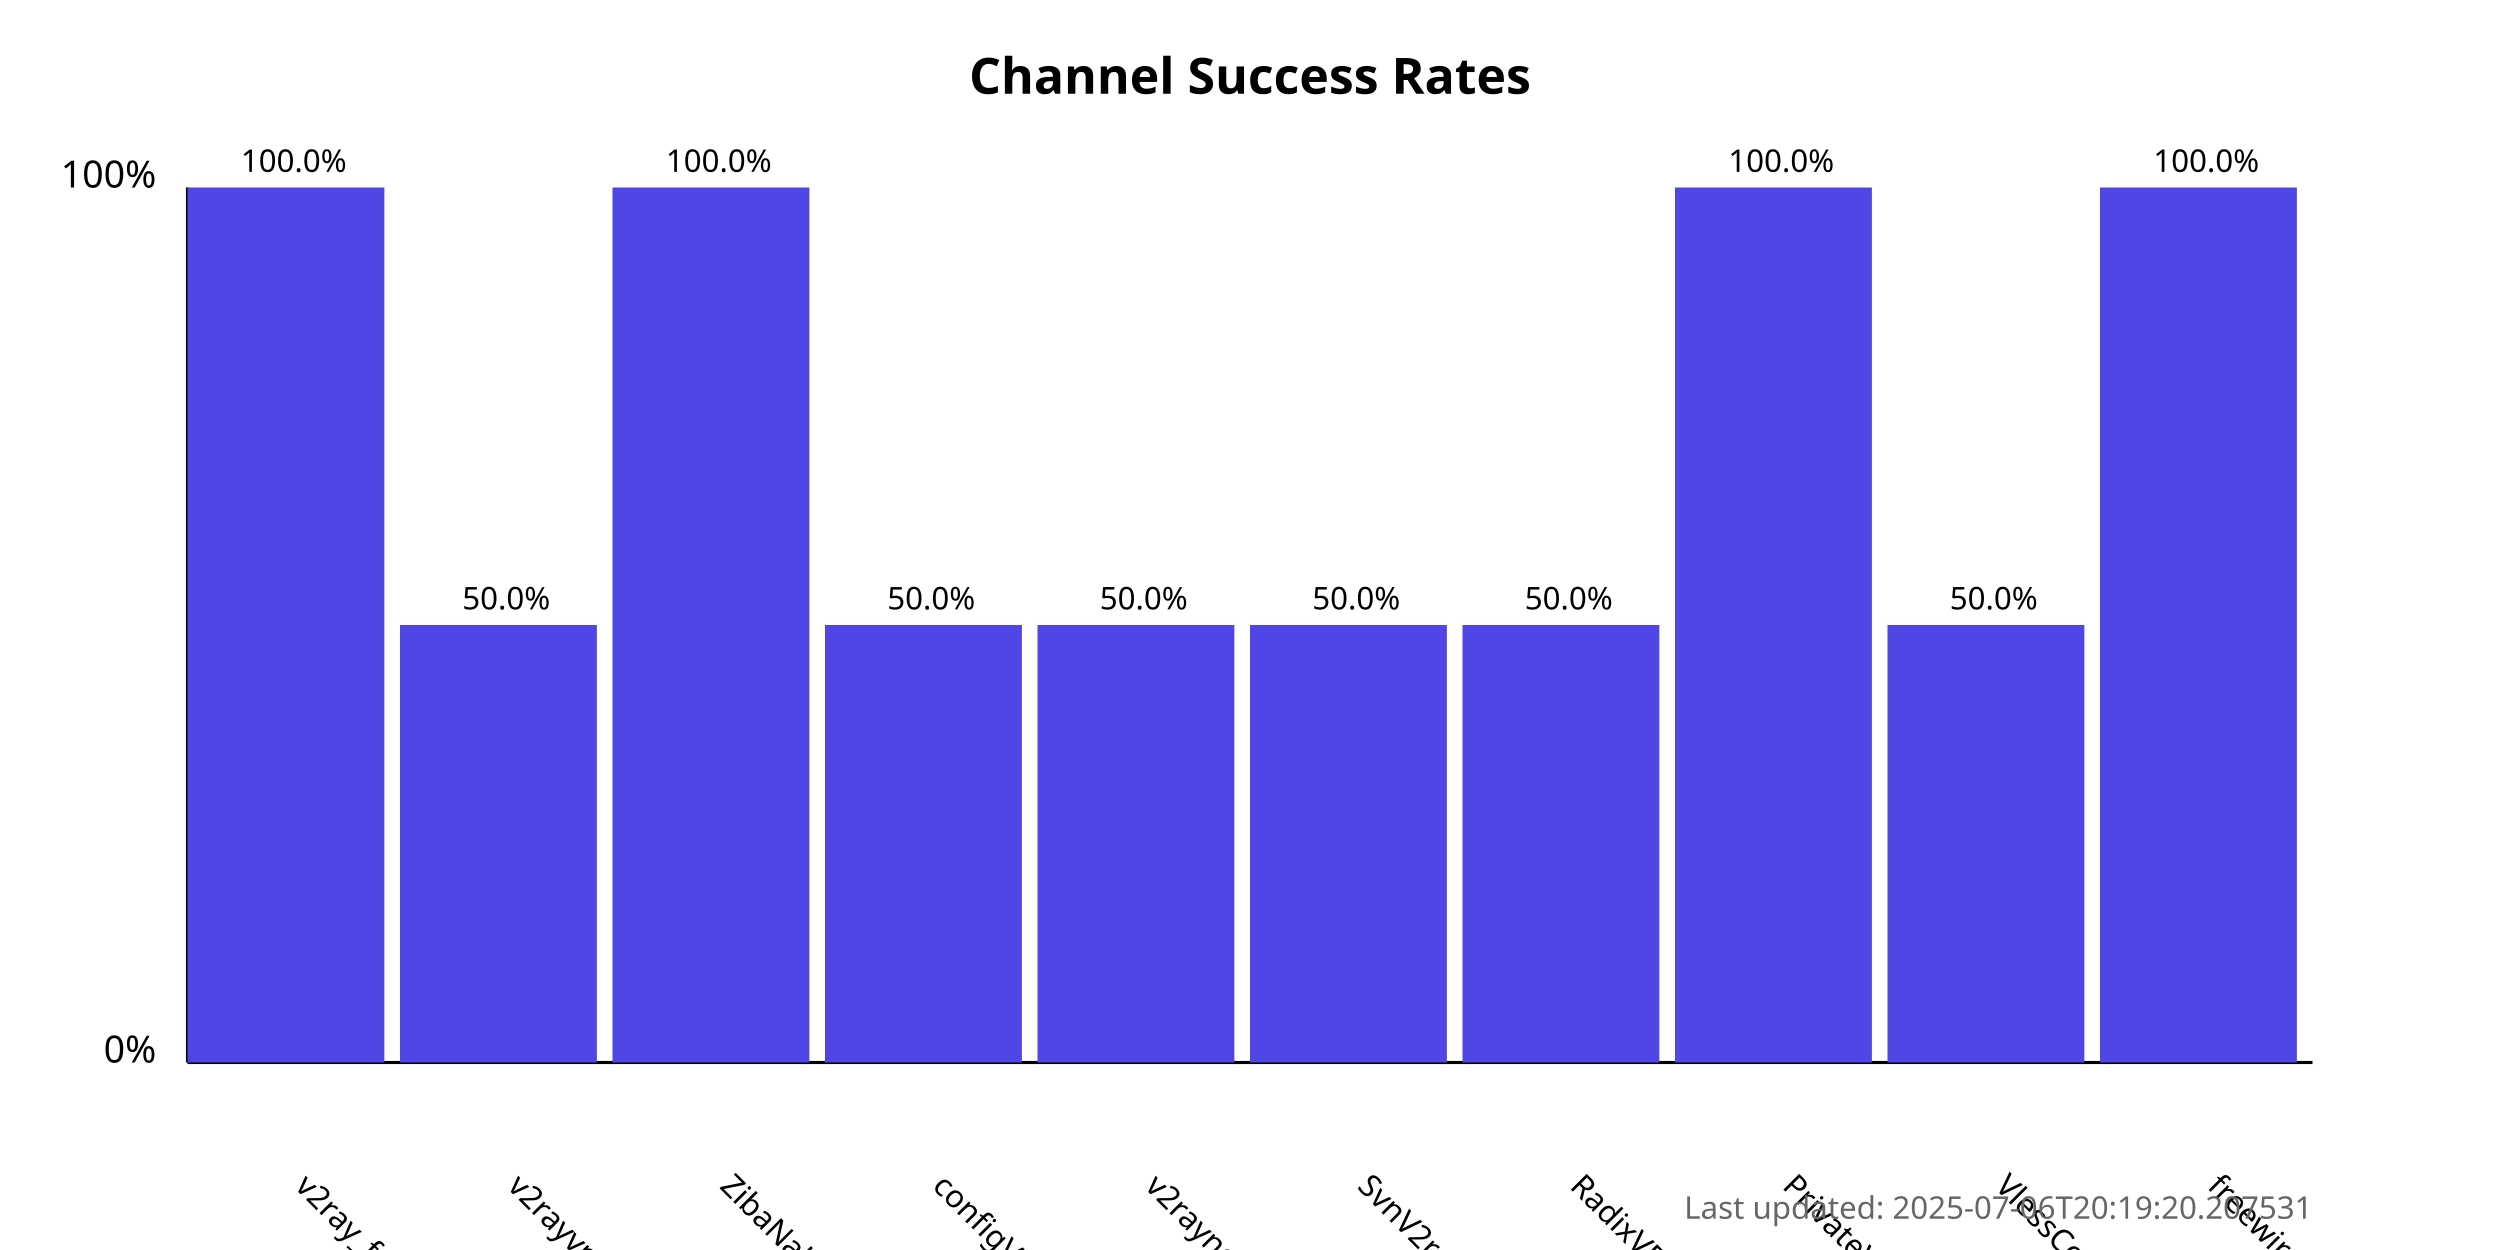
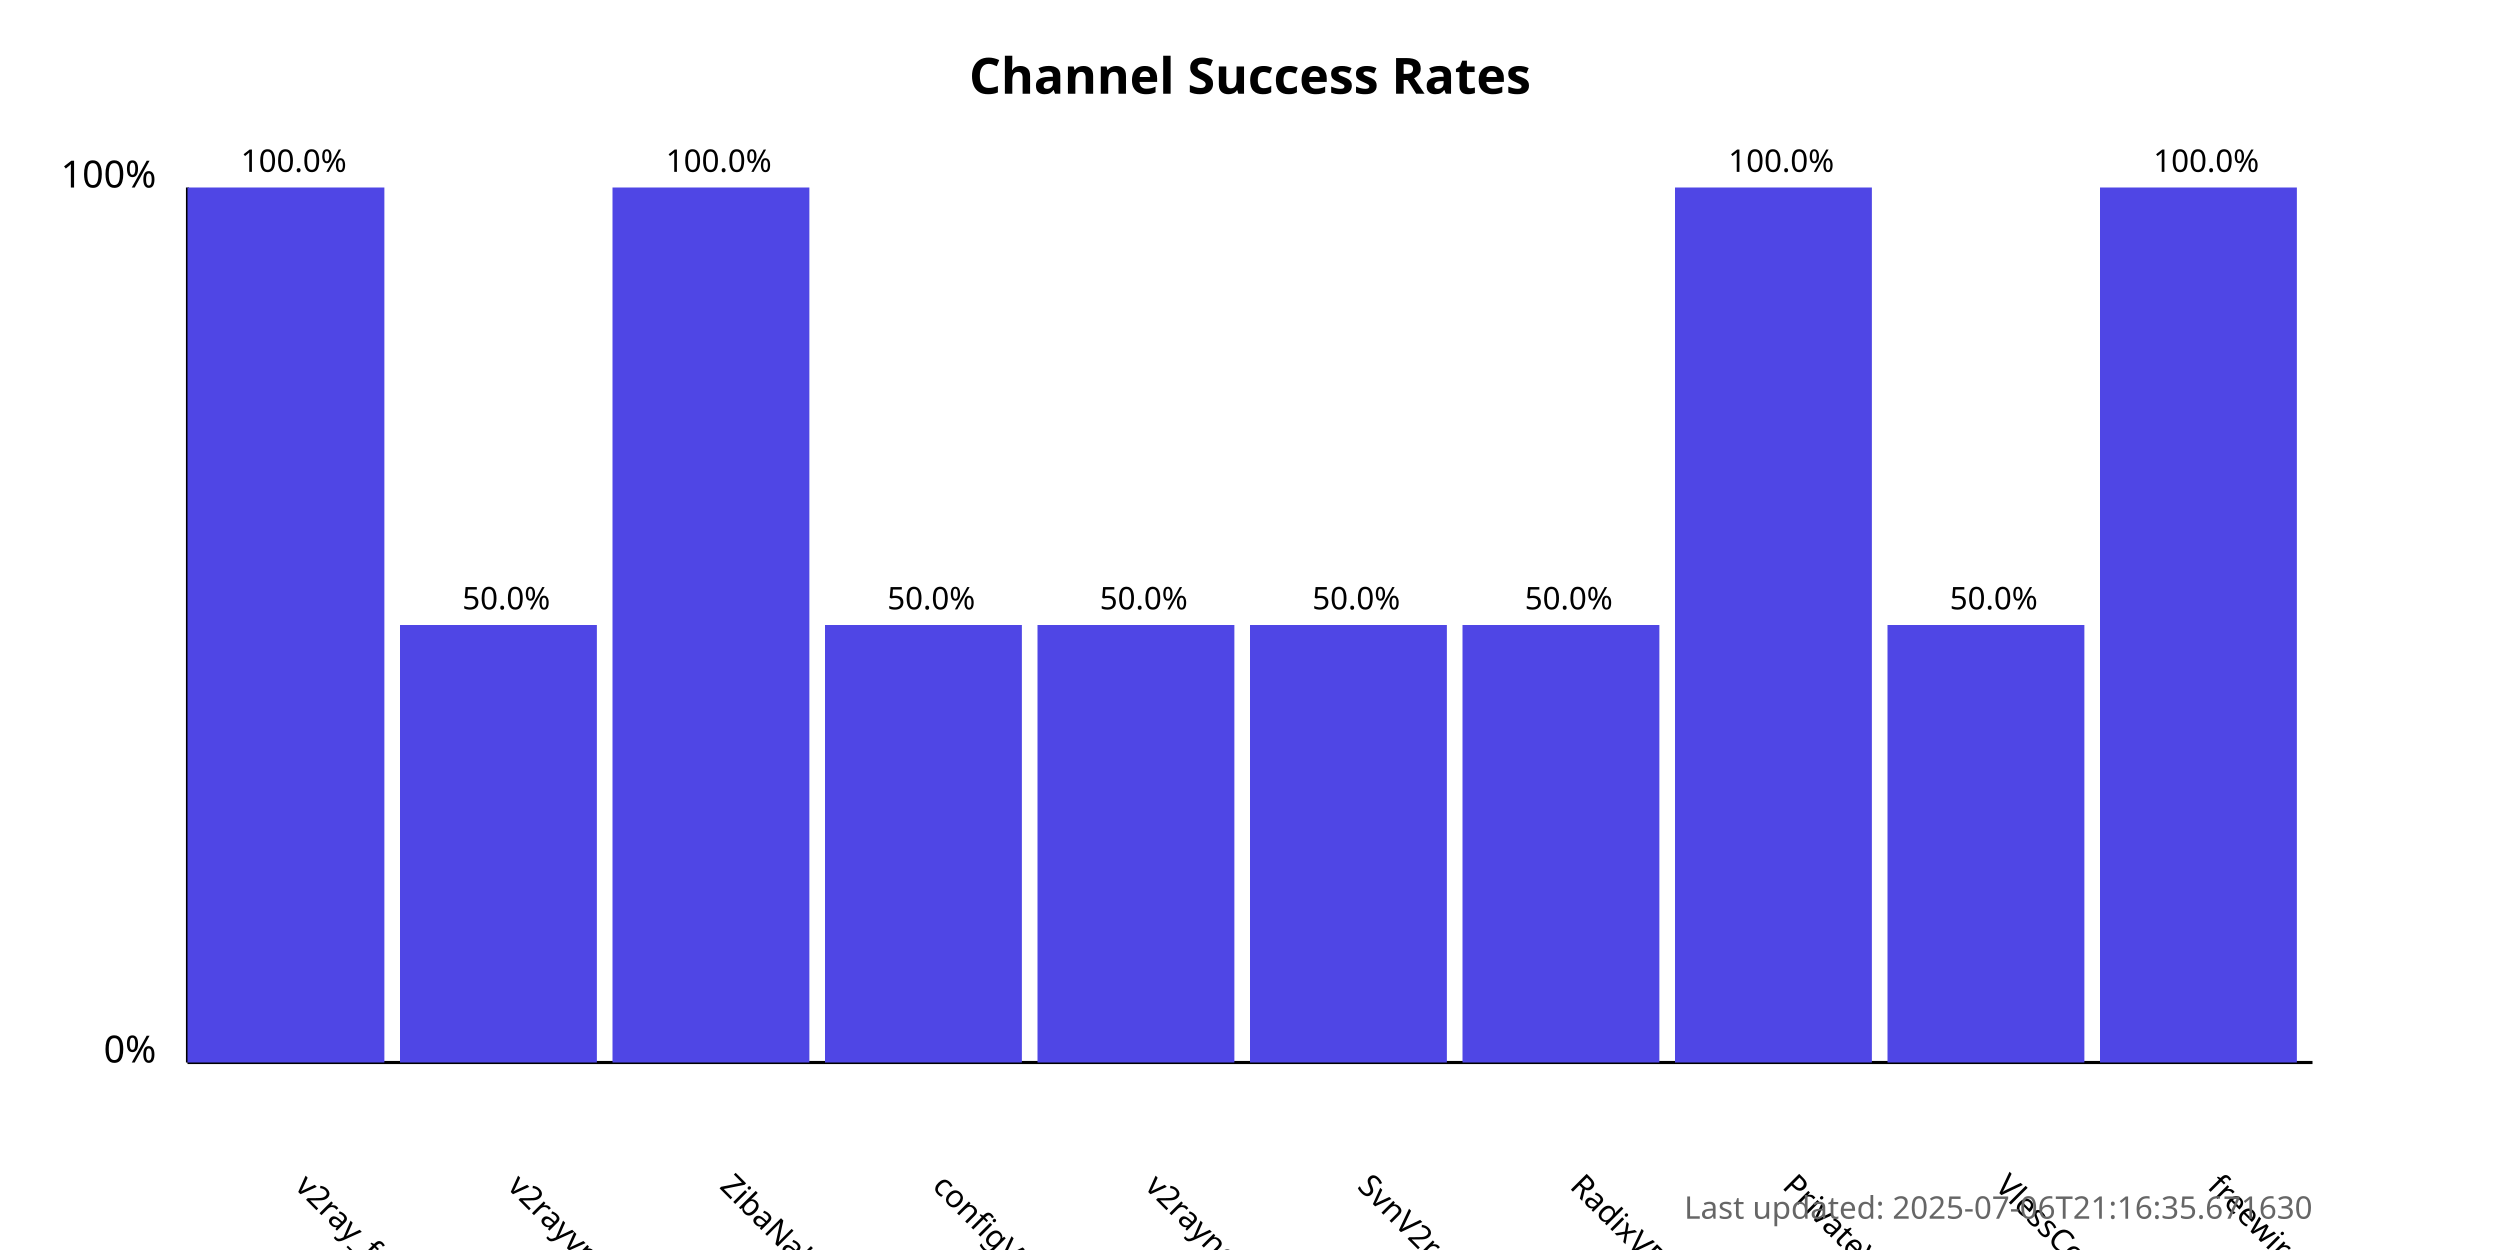
<svg xmlns="http://www.w3.org/2000/svg" width="800" height="400">
  <style>
            .chart-title { font: bold 16px sans-serif; }
            .axis-label { font: 12px sans-serif; }
            .tick-label { font: 10px sans-serif; }
            .bar { fill: #4f46e5; }
            .bar:hover { fill: #6366f1; }
            .timestamp { font: 10px sans-serif; fill: #666; }
        </style>
  <text x="400.0" y="30" text-anchor="middle" class="chart-title">
            Channel Success Rates
        </text>
  <line x1="60" y1="340" x2="60" y2="60" stroke="black" stroke-width="1" />
  <line x1="60" y1="340" x2="740" y2="340" stroke="black" stroke-width="1" />
  <text x="50" y="340" text-anchor="end" class="axis-label">0%</text>
  <text x="50" y="60" text-anchor="end" class="axis-label">100%</text>
  <g>
    <rect x="60" y="60.0" width="63.0" height="280.0" class="bar" />
    <text x="94.0" y="380" transform="rotate(45, 94.0, 380)" text-anchor="start" class="tick-label">
                v2ray_free_conf
            </text>
    <text x="94.0" y="55.0" text-anchor="middle" class="tick-label">
                100.0%
            </text>
  </g>
  <g>
    <rect x="128.0" y="200.0" width="63.0" height="140.0" class="bar" />
    <text x="162.0" y="380" transform="rotate(45, 162.0, 380)" text-anchor="start" class="tick-label">
                v2rayvpno
            </text>
    <text x="162.0" y="195.0" text-anchor="middle" class="tick-label">
                50.0%
            </text>
  </g>
  <g>
    <rect x="196.0" y="60.0" width="63.0" height="280.0" class="bar" />
    <text x="230.0" y="380" transform="rotate(45, 230.0, 380)" text-anchor="start" class="tick-label">
                ZibaNabz
            </text>
    <text x="230.0" y="55.0" text-anchor="middle" class="tick-label">
                100.0%
            </text>
  </g>
  <g>
    <rect x="264.0" y="200.0" width="63.0" height="140.0" class="bar" />
    <text x="298.0" y="380" transform="rotate(45, 298.0, 380)" text-anchor="start" class="tick-label">
                configV2rayForFree
            </text>
    <text x="298.0" y="195.0" text-anchor="middle" class="tick-label">
                50.0%
            </text>
  </g>
  <g>
    <rect x="332.0" y="200.0" width="63.0" height="140.0" class="bar" />
    <text x="366.0" y="380" transform="rotate(45, 366.0, 380)" text-anchor="start" class="tick-label">
                v2rayngvpn
            </text>
    <text x="366.0" y="195.0" text-anchor="middle" class="tick-label">
                50.0%
            </text>
  </g>
  <g>
    <rect x="400.0" y="200.0" width="63.0" height="140.0" class="bar" />
    <text x="434.0" y="380" transform="rotate(45, 434.0, 380)" text-anchor="start" class="tick-label">
                SvnV2ray
            </text>
    <text x="434.0" y="195.0" text-anchor="middle" class="tick-label">
                50.0%
            </text>
  </g>
  <g>
    <rect x="468.0" y="200.0" width="63.0" height="140.0" class="bar" />
    <text x="502.0" y="380" transform="rotate(45, 502.0, 380)" text-anchor="start" class="tick-label">
                RadixVPN
            </text>
    <text x="502.0" y="195.0" text-anchor="middle" class="tick-label">
                50.0%
            </text>
  </g>
  <g>
    <rect x="536.0" y="60.0" width="63.0" height="280.0" class="bar" />
    <text x="570.0" y="380" transform="rotate(45, 570.0, 380)" text-anchor="start" class="tick-label">
                PrivateVPNs
            </text>
    <text x="570.0" y="55.0" text-anchor="middle" class="tick-label">
                100.0%
            </text>
  </g>
  <g>
    <rect x="604.0" y="200.0" width="63.0" height="140.0" class="bar" />
    <text x="638.0" y="380" transform="rotate(45, 638.0, 380)" text-anchor="start" class="tick-label">
                VlessConfig
            </text>
    <text x="638.0" y="195.0" text-anchor="middle" class="tick-label">
                50.0%
            </text>
  </g>
  <g>
    <rect x="672.0" y="60.0" width="63.0" height="280.0" class="bar" />
    <text x="706.0" y="380" transform="rotate(45, 706.0, 380)" text-anchor="start" class="tick-label">
                freewireguard
            </text>
    <text x="706.0" y="55.0" text-anchor="middle" class="tick-label">
                100.0%
            </text>
  </g>
  <text x="740" y="390" text-anchor="end" class="timestamp">
-             Last updated: 2025-07-06T20:19:20.207531
+             Last updated: 2025-07-06T21:16:35.671630
        </text>
</svg>
